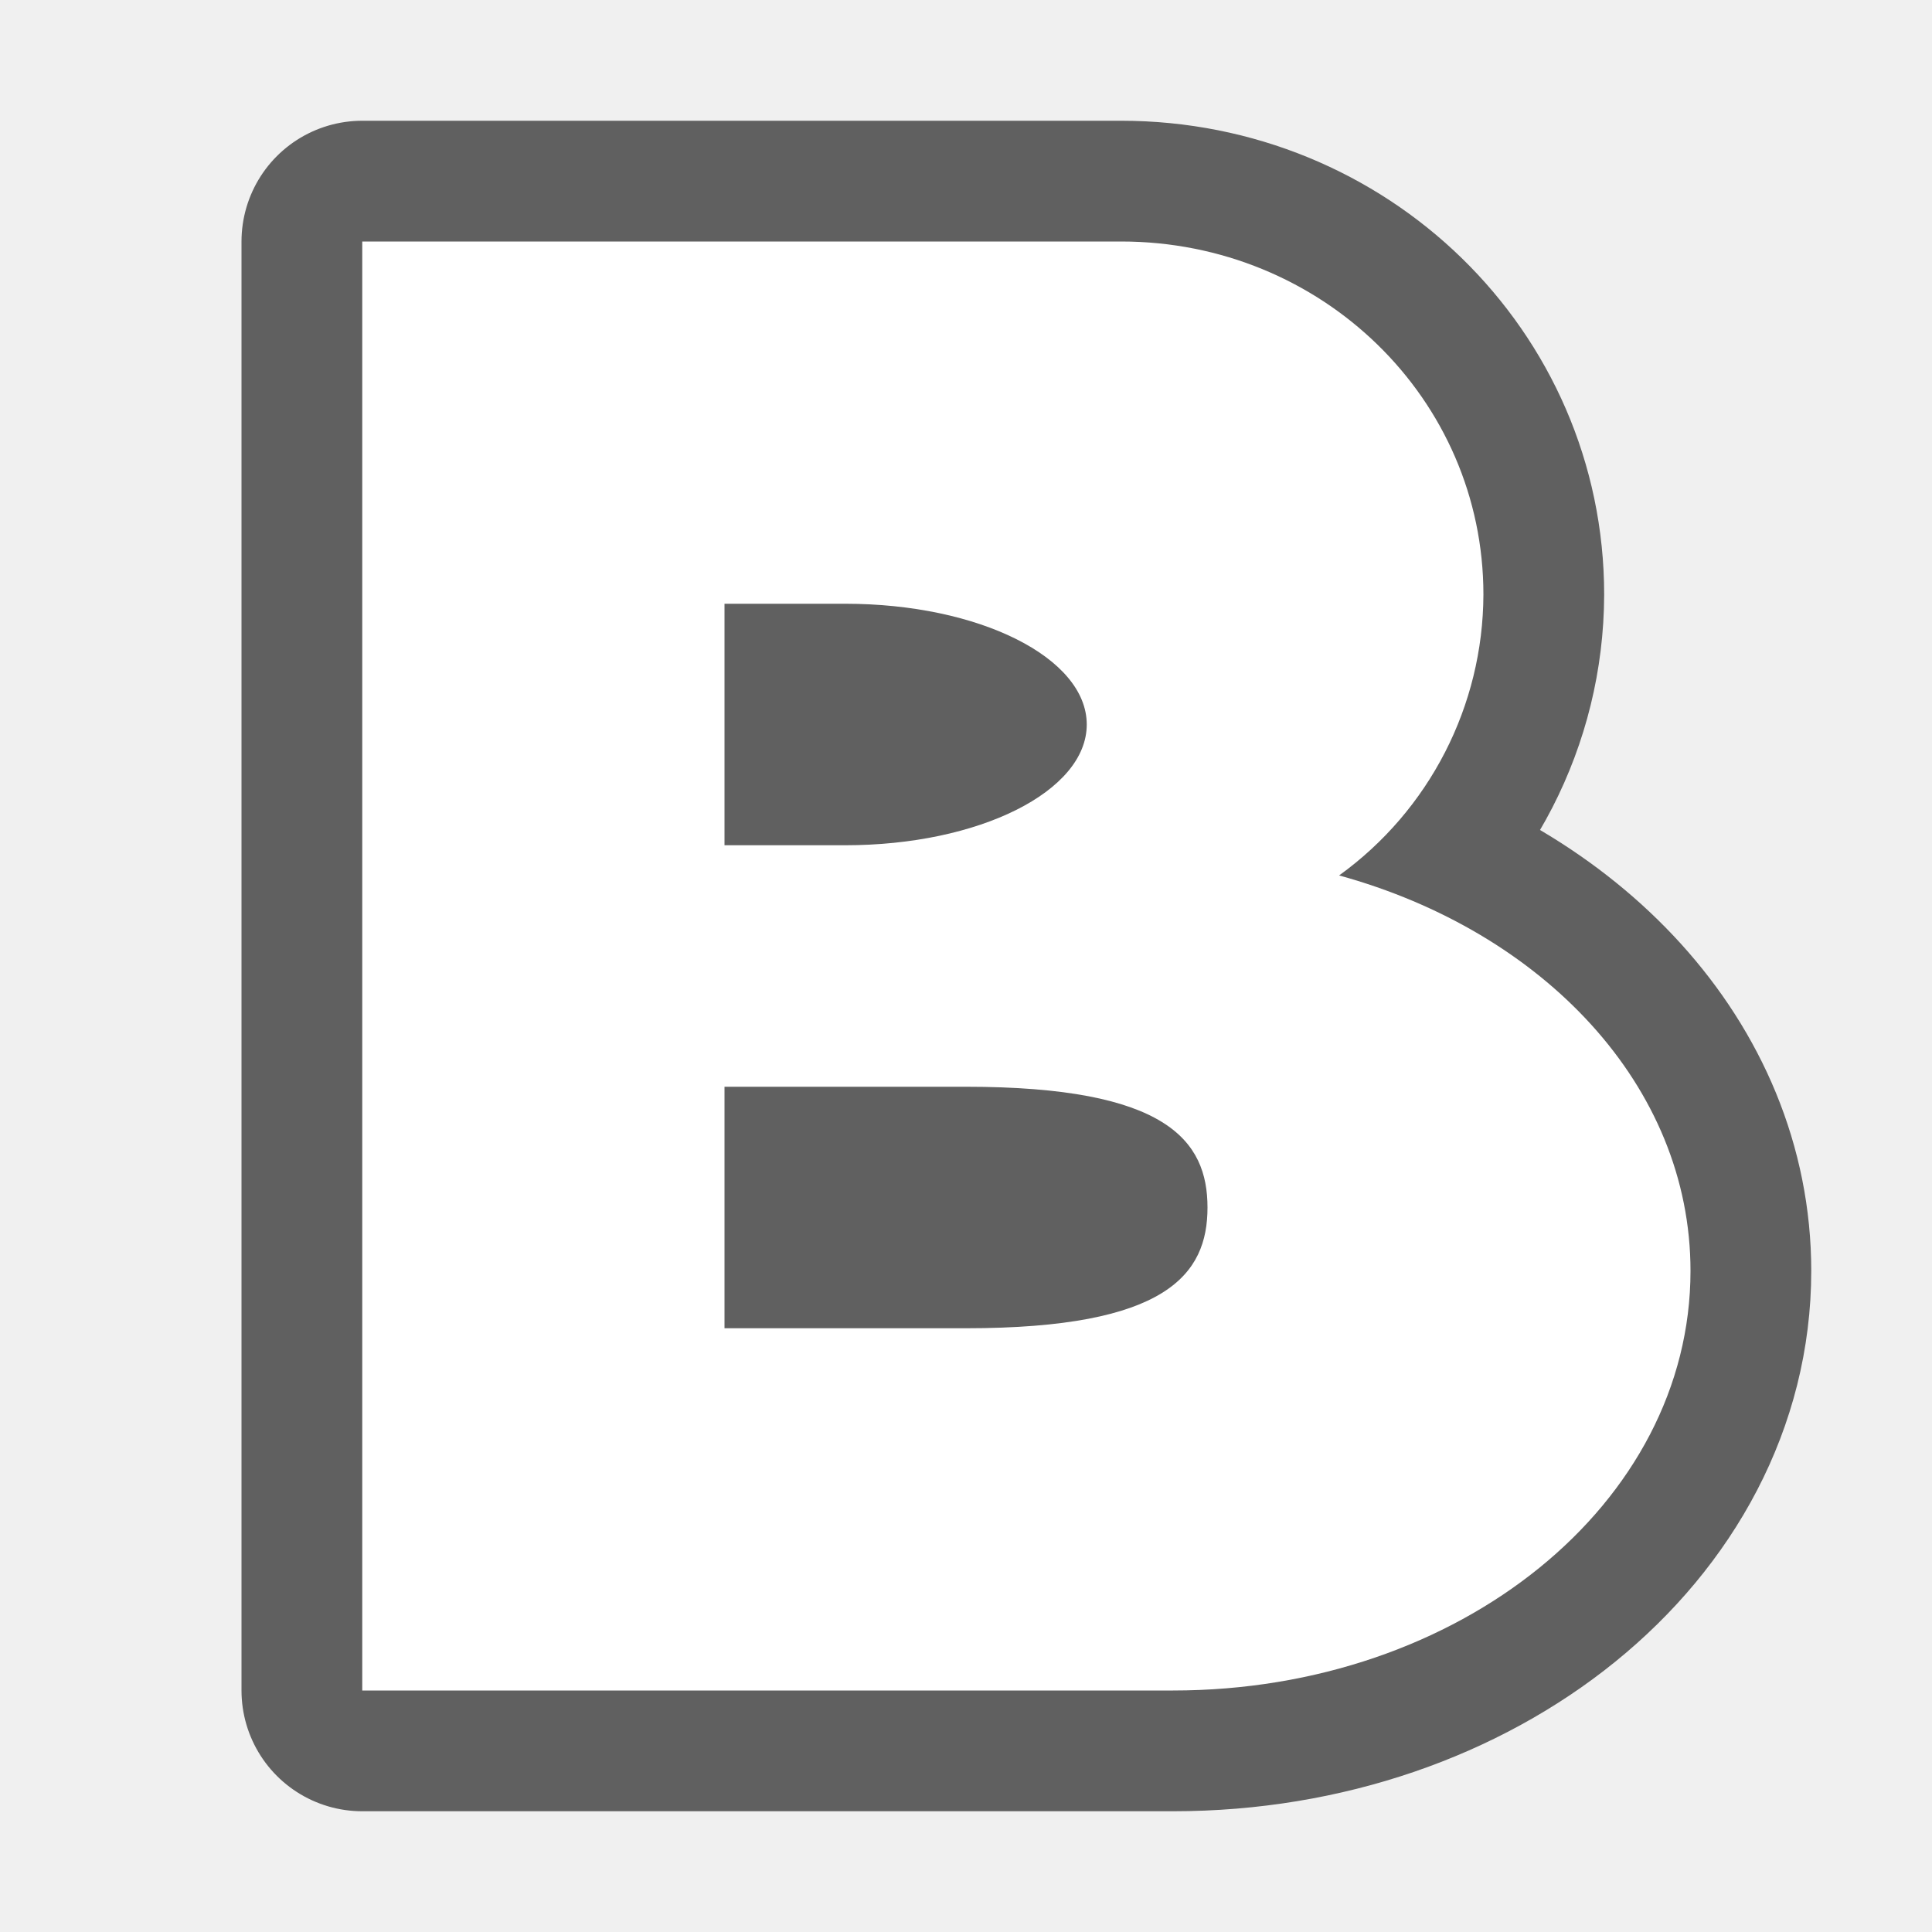
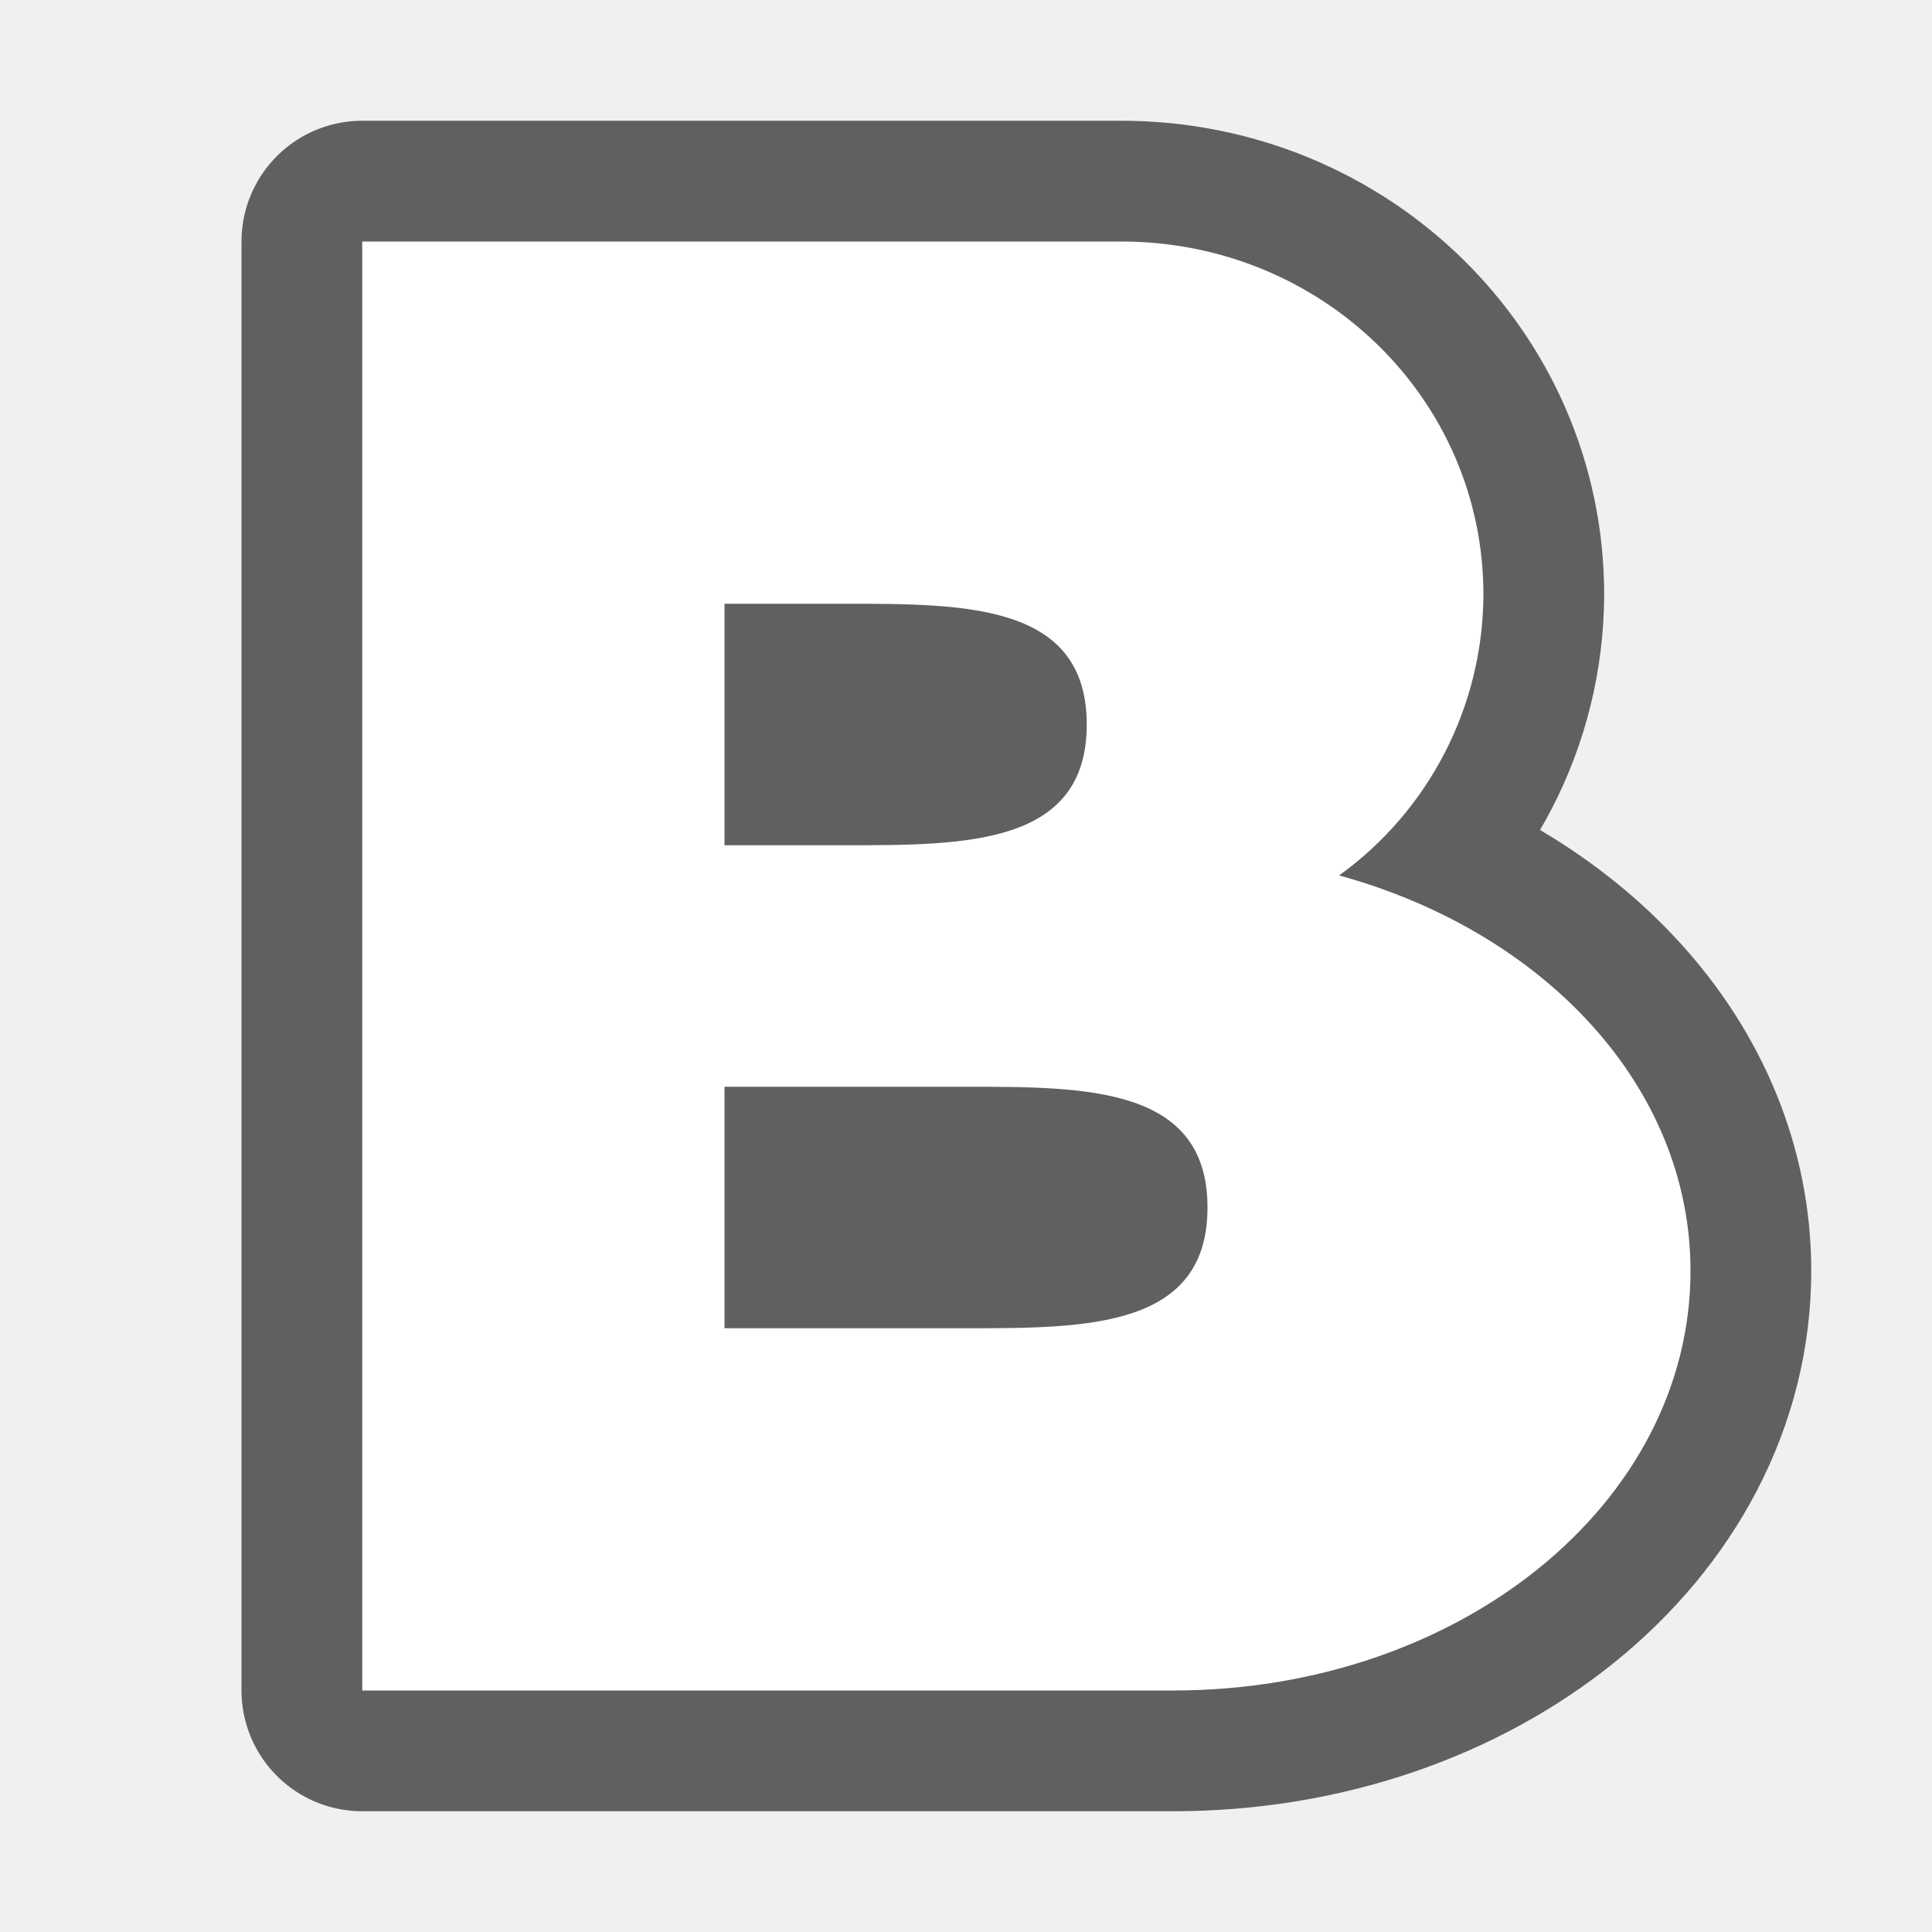
- <svg xmlns="http://www.w3.org/2000/svg" viewBox="0 0 16 16">/&gt;<path d="M3 2v12h6.715C12.089 14 14 12.45 14 10.525c0-1.532-1.218-2.81-2.91-3.275a2.88 2.88 0 001.195-2.326c0-1.62-1.338-2.924-3-2.924H6.43zm3 3h1c1.108 0 2 .446 2 1s-.892 1-2 1H6zm0 4h2c1.662 0 2 .446 2 1s-.338 1-2 1H6z" opacity=".6" stroke="#000" stroke-width="2" stroke-linejoin="round" />
-   <path d="M3 2v12h6.715C12.089 14 14 12.45 14 10.525c0-1.532-1.218-2.81-2.91-3.275a2.88 2.88 0 001.195-2.326c0-1.62-1.338-2.924-3-2.924H6.43zm3 3h1c1.108 0 2 .446 2 1s-.892 1-2 1H6zm0 4h2c1.662 0 2 .446 2 1s-.338 1-2 1H6z" fill="#fff" />
+ <svg xmlns="http://www.w3.org/2000/svg" viewBox="0 0 16 16">/&gt;<path d="M3 2v12h6.715C12.089 14 14 12.45 14 10.525c0-1.532-1.218-2.81-2.91-3.275a2.88 2.88 0 001.195-2.326c0-1.62-1.338-2.924-3-2.924H6.43zm3 3h1c1.108 0 2 0 2 1s-.892 1-2 1H6zm0 4h2c2 0 2 0 2 1s0 1-2 1H6z" opacity=".6" stroke="#000" stroke-width="2" stroke-linejoin="round" />
+   <path d="M3 2v12h6.715C12.089 14 14 12.45 14 10.525c0-1.532-1.218-2.81-2.91-3.275a2.88 2.88 0 001.195-2.326c0-1.62-1.338-2.924-3-2.924H6.43zm3 3h1c1 0 2 0 2 1S8 7 7 7H6zm0 4h2c1 0 2 0 2 1s-1 1-2 1H6z" fill="#fff" />
</svg>
